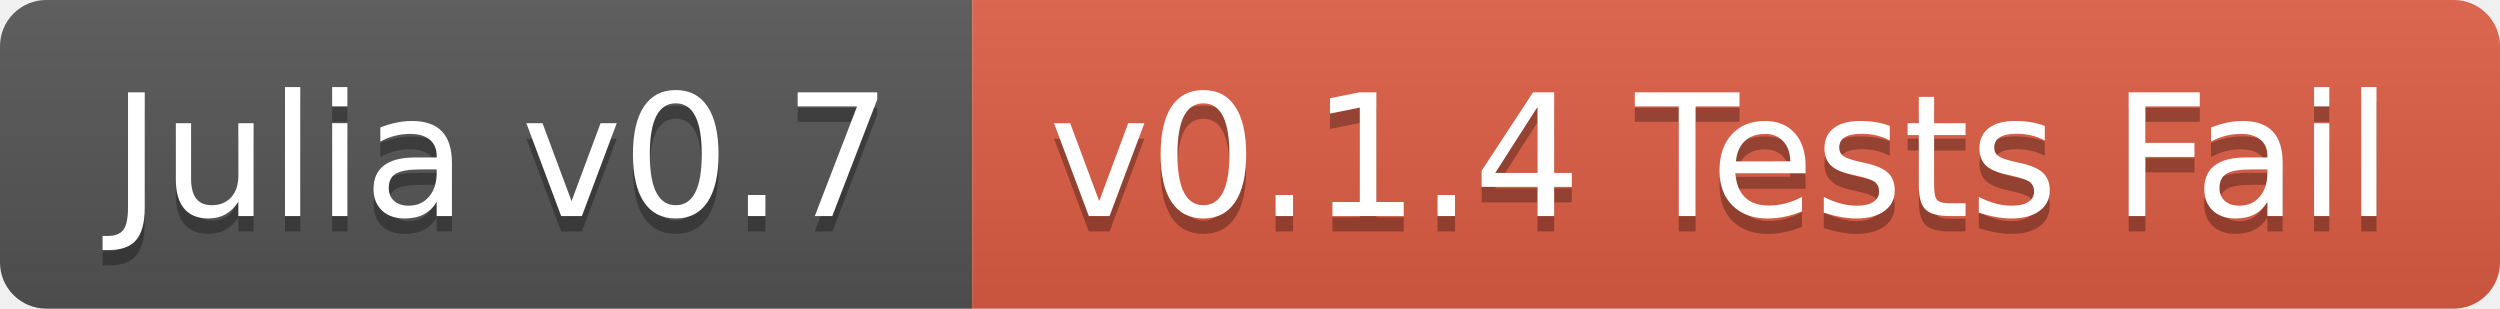
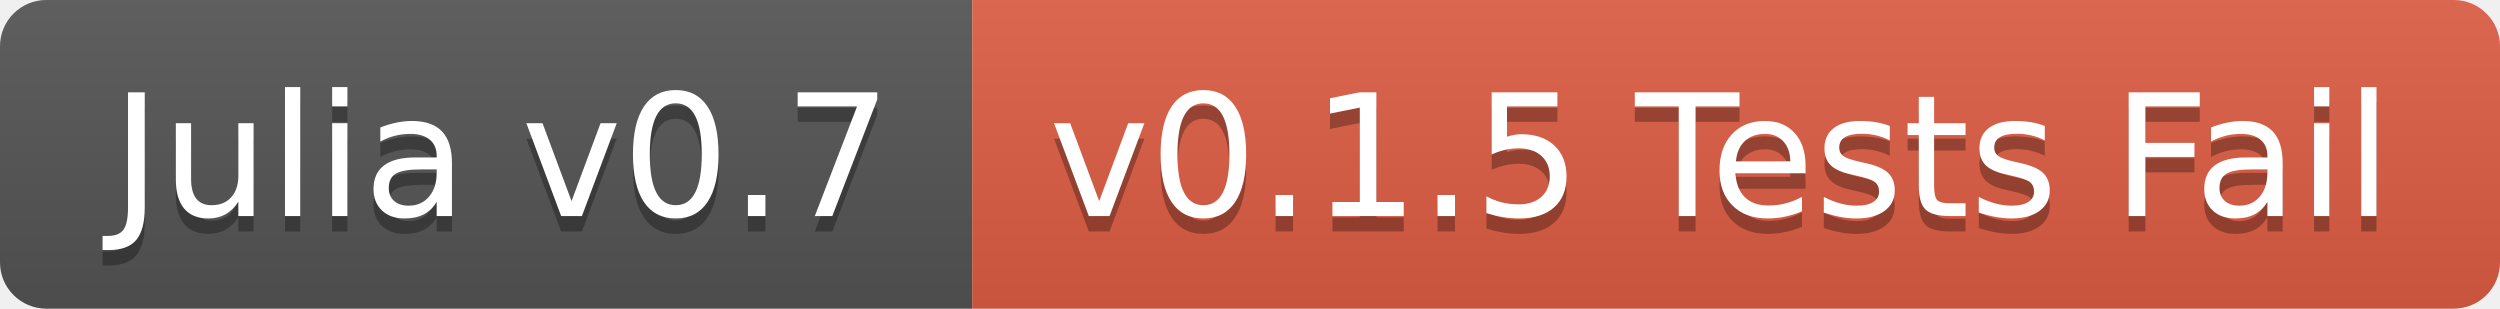
<svg xmlns="http://www.w3.org/2000/svg" width="162" height="20">
  <linearGradient id="b" x2="0" y2="100%">
    <stop offset="0" stop-color="#bbb" stop-opacity=".1" />
    <stop offset="1" stop-opacity=".1" />
  </linearGradient>
  <clipPath id="a">
    <rect width="162" height="20" rx="3" fill="#fff" />
  </clipPath>
  <g clip-path="url(#a)">
    <path fill="#555" d="M0 0h63v20H0z" />
    <path fill="#e05d44" d="M63 0h99v20H63z" />
    <path fill="url(#b)" d="M0 0h162v20H0z" />
  </g>
  <g fill="#fff" text-anchor="middle" font-family="DejaVu Sans,Verdana,Geneva,sans-serif" font-size="110">
    <text x="325" y="150" fill="#010101" fill-opacity=".3" transform="scale(.1)" textLength="530">Julia v0.7</text>
    <text x="325" y="140" transform="scale(.1)" textLength="530">Julia v0.7</text>
-     <text x="1115" y="150" fill="#010101" fill-opacity=".3" transform="scale(.1)" textLength="890">v0.1.4 Tests Fail</text>
-     <text x="1115" y="140" transform="scale(.1)" textLength="890">v0.1.4 Tests Fail</text>
+     <text x="1115" y="150" fill="#010101" fill-opacity=".3" transform="scale(.1)" textLength="890">v0.1.5 Tests Fail</text>
+     <text x="1115" y="140" transform="scale(.1)" textLength="890">v0.1.5 Tests Fail</text>
  </g>
</svg>
